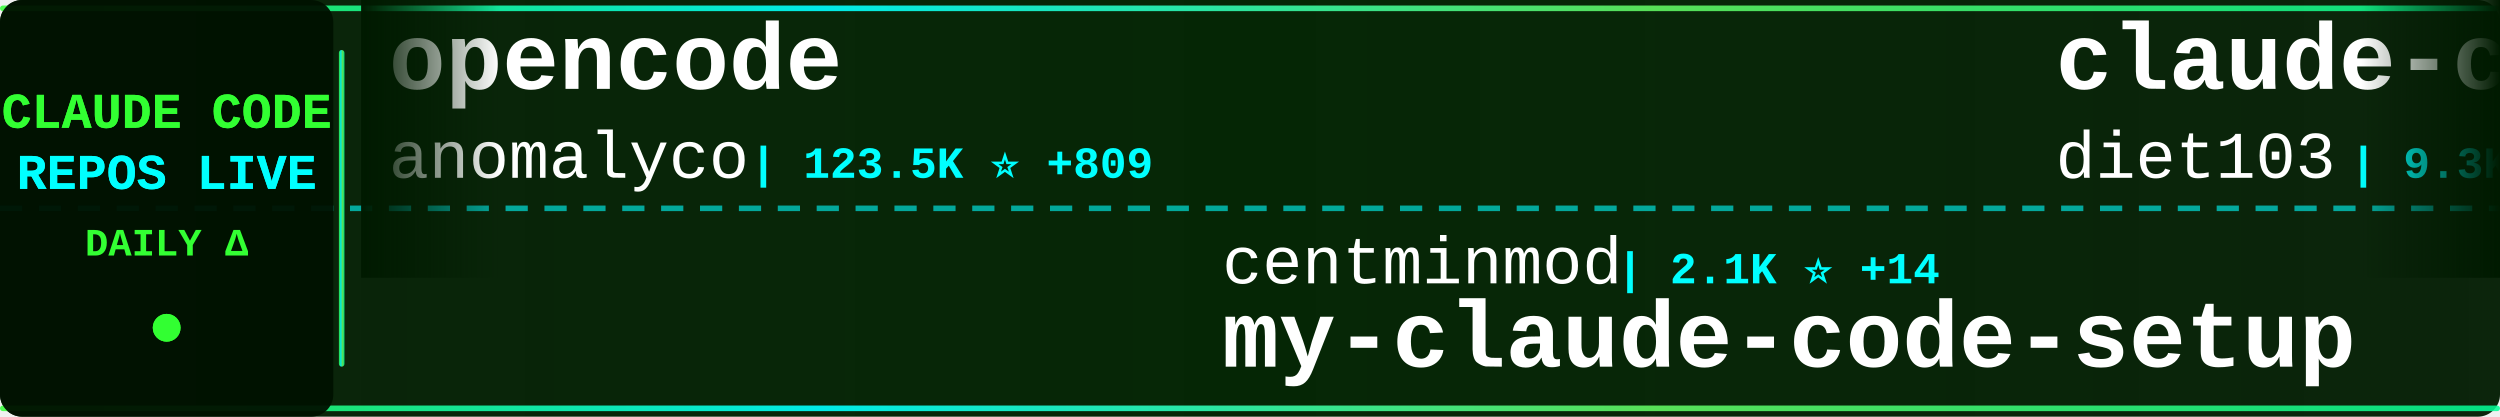
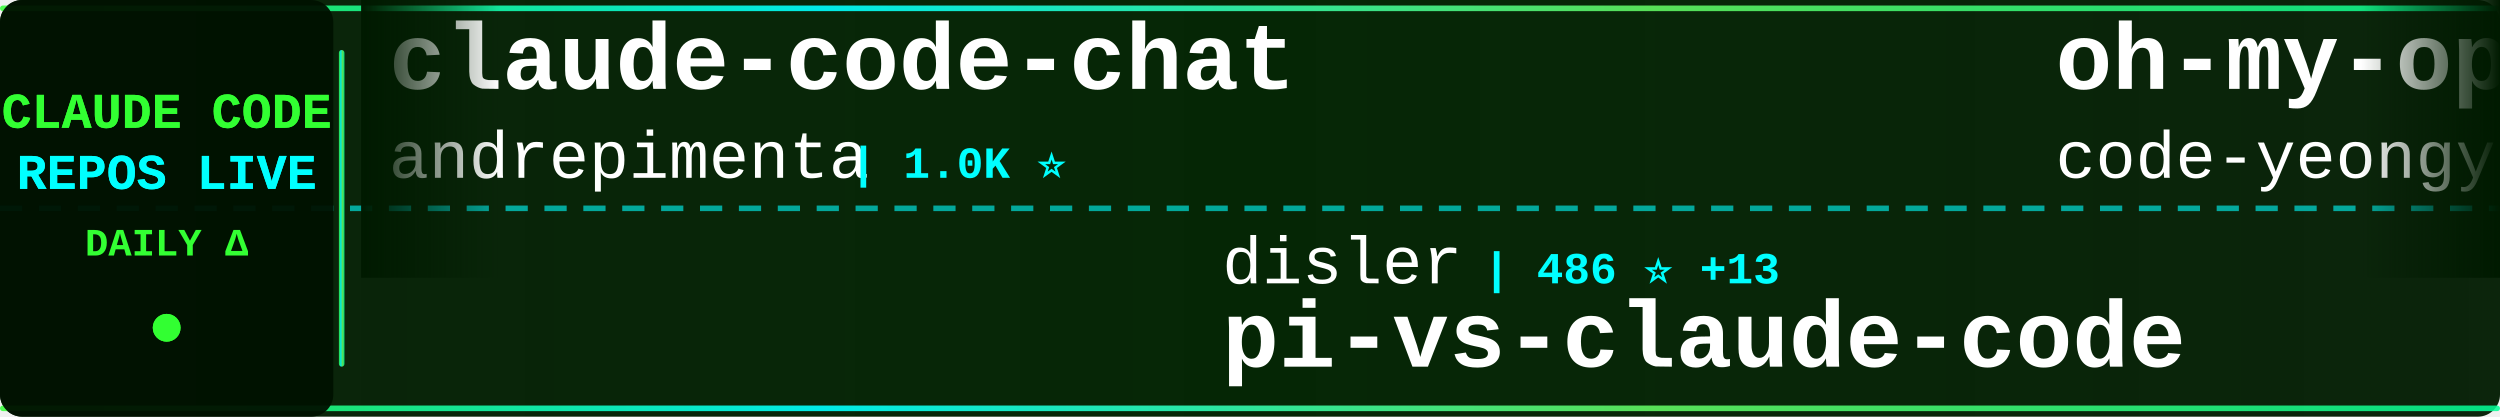
<svg xmlns="http://www.w3.org/2000/svg" width="900" height="150">
  <defs>
    <linearGradient id="tickerBg" x1="0%" y1="0%" x2="100%" y2="0%">
      <stop offset="0%" style="stop-color:#001a00;stop-opacity:0.95" />
      <stop offset="50%" style="stop-color:#002200;stop-opacity:0.98" />
      <stop offset="100%" style="stop-color:#001a00;stop-opacity:0.95" />
    </linearGradient>
    <linearGradient id="borderGrad" x1="0%" y1="0%" x2="100%" y2="0%">
      <stop offset="0%" style="stop-color:#33ff33;stop-opacity:0.85">
        <animate attributeName="stop-opacity" values="0.85;1;0.85" dur="2s" repeatCount="indefinite" />
      </stop>
      <stop offset="33%" style="stop-color:#00ffff;stop-opacity:0.9">
        <animate attributeName="stop-opacity" values="0.9;1;0.9" dur="2.2s" repeatCount="indefinite" />
      </stop>
      <stop offset="66%" style="stop-color:#66ff66;stop-opacity:0.85">
        <animate attributeName="stop-opacity" values="0.85;1;0.85" dur="1.8s" repeatCount="indefinite" />
      </stop>
      <stop offset="100%" style="stop-color:#00ff99;stop-opacity:0.85">
        <animate attributeName="stop-opacity" values="0.85;1;0.85" dur="2s" repeatCount="indefinite" />
      </stop>
    </linearGradient>
    <filter id="textGlow">
      <feGaussianBlur stdDeviation="0.1" result="coloredBlur" />
      <feMerge>
        <feMergeNode in="coloredBlur" />
        <feMergeNode in="SourceGraphic" />
      </feMerge>
    </filter>
    <filter id="metricGlow">
      <feGaussianBlur stdDeviation="0.2" result="coloredBlur" />
      <feMerge>
        <feMergeNode in="coloredBlur" />
        <feMergeNode in="SourceGraphic" />
      </feMerge>
    </filter>
    <linearGradient id="leftFade" x1="0%" y1="0%" x2="100%" y2="0%">
      <stop offset="0%" style="stop-color:#001a00;stop-opacity:1" />
      <stop offset="100%" style="stop-color:#001a00;stop-opacity:0" />
    </linearGradient>
    <linearGradient id="rightFade" x1="0%" y1="0%" x2="100%" y2="0%">
      <stop offset="0%" style="stop-color:#001a00;stop-opacity:0" />
      <stop offset="100%" style="stop-color:#001a00;stop-opacity:1" />
    </linearGradient>
  </defs>
  <rect width="900" height="150" fill="url(#tickerBg)" rx="8" />
  <rect x="0" y="2" width="900" height="2" fill="url(#borderGrad)" rx="1" />
  <rect x="0" y="146" width="900" height="2" fill="url(#borderGrad)" rx="1" />
  <line x1="0" y1="75" x2="900" y2="75" stroke="#00ffff" stroke-width="2" stroke-dasharray="8 6" opacity="0.6" />
  <rect x="0" y="0" width="120" height="150" fill="#001100" opacity="0.95" rx="8" />
  <text x="60" y="46" font-family="'Courier New', monospace" font-size="18" font-weight="bold" fill="#33ff33" text-anchor="middle" filter="url(#textGlow)">
    CLAUDE CODE
  </text>
  <text x="60" y="68" font-family="'Courier New', monospace" font-size="18" font-weight="bold" fill="#00ffff" text-anchor="middle" filter="url(#textGlow)">
    REPOS LIVE
  </text>
  <text x="60" y="92" font-family="'Courier New', monospace" font-size="14" font-weight="bold" fill="#33ff33" text-anchor="middle">
    DAILY Δ
  </text>
  <circle cx="60" cy="118" r="5" fill="#33ff33" filter="url(#metricGlow)">
    <animate attributeName="r" values="4;6;4" dur="1.5s" repeatCount="indefinite" />
    <animate attributeName="opacity" values="0.6;1;0.6" dur="1.5s" repeatCount="indefinite" />
  </circle>
  <rect x="122" y="18" width="2" height="114" fill="url(#borderGrad)" rx="1" />
  <clipPath id="tickerClip">
    <rect x="130" y="0" width="770" height="150" />
  </clipPath>
  <g clip-path="url(#tickerClip)">
    <g id="tickerItems">
      <animateTransform attributeName="transform" attributeType="XML" type="translate" from="0 0" to="-3000 0" dur="54s" repeatCount="indefinite" />
      <g transform="translate(0, 0)">
-         <text x="140" y="32" font-family="'Courier New', monospace" font-size="34" font-weight="bold" fill="#ffffff">opencode</text>
-         <text x="140" y="64" font-family="'Courier New', monospace" font-size="24" font-weight="normal" fill="#ffffff" opacity="1.0">anomalyco</text>
-         <text x="270" y="64" font-family="'Courier New', monospace" font-size="16" font-weight="bold" fill="#00ffff"> | 123.5K ⭐ +809</text>
+         <text x="140" y="32" font-family="'Courier New', monospace" font-size="34" font-weight="bold" fill="#ffffff">claude-code-chat</text>
+         <text x="140" y="64" font-family="'Courier New', monospace" font-size="24" font-weight="normal" fill="#ffffff" opacity="1.0">andrepimenta</text>
+         <text x="306" y="64" font-family="'Courier New', monospace" font-size="16" font-weight="bold" fill="#00ffff"> | 1.0K ⭐</text>
      </g>
      <g transform="translate(300, 0)">
-         <text x="140" y="102" font-family="'Courier New', monospace" font-size="24" font-weight="normal" fill="#ffffff" opacity="1.0">centminmod</text>
-         <text x="282" y="102" font-family="'Courier New', monospace" font-size="16" font-weight="bold" fill="#00ffff"> | 2.1K ⭐ +14</text>
-         <text x="140" y="132" font-family="'Courier New', monospace" font-size="34" font-weight="bold" fill="#ffffff">my-claude-code-setup</text>
+         <text x="140" y="102" font-family="'Courier New', monospace" font-size="24" font-weight="normal" fill="#ffffff" opacity="1.0">disler</text>
+         <text x="234" y="102" font-family="'Courier New', monospace" font-size="16" font-weight="bold" fill="#00ffff"> | 486 ⭐ +13</text>
+         <text x="140" y="132" font-family="'Courier New', monospace" font-size="34" font-weight="bold" fill="#ffffff">pi-vs-claude-code</text>
      </g>
      <g transform="translate(600, 0)">
+         <text x="140" y="32" font-family="'Courier New', monospace" font-size="34" font-weight="bold" fill="#ffffff">oh-my-openagent</text>
+         <text x="140" y="64" font-family="'Courier New', monospace" font-size="24" font-weight="normal" fill="#ffffff" opacity="1.0">code-yeongyu</text>
+         <text x="306" y="64" font-family="'Courier New', monospace" font-size="16" font-weight="bold" fill="#00ffff"> | 40.6K ⭐ +318</text>
+       </g>
+       <g transform="translate(900, 0)">
+         <text x="140" y="102" font-family="'Courier New', monospace" font-size="24" font-weight="normal" fill="#ffffff" opacity="1.0">edmund-io</text>
+         <text x="270" y="102" font-family="'Courier New', monospace" font-size="16" font-weight="bold" fill="#00ffff"> | 1.3K ⭐ +3</text>
+         <text x="140" y="132" font-family="'Courier New', monospace" font-size="34" font-weight="bold" fill="#ffffff">edmunds-claude-code</text>
+       </g>
+       <g transform="translate(1200, 0)">
+         <text x="140" y="32" font-family="'Courier New', monospace" font-size="34" font-weight="bold" fill="#ffffff">awesome-claude-code-plug...</text>
+         <text x="140" y="64" font-family="'Courier New', monospace" font-size="24" font-weight="normal" fill="#ffffff" opacity="1.0">ccplugins</text>
+         <text x="270" y="64" font-family="'Courier New', monospace" font-size="16" font-weight="bold" fill="#00ffff"> | 627 ⭐ +2</text>
+       </g>
+       <g transform="translate(1500, 0)">
+         <text x="140" y="102" font-family="'Courier New', monospace" font-size="24" font-weight="normal" fill="#ffffff" opacity="1.0">https-deeplearning-ai</text>
+         <text x="414" y="102" font-family="'Courier New', monospace" font-size="16" font-weight="bold" fill="#00ffff"> | 454 ⭐ +3</text>
+         <text x="140" y="132" font-family="'Courier New', monospace" font-size="34" font-weight="bold" fill="#ffffff">sc-claude-code-files</text>
+       </g>
+       <g transform="translate(1800, 0)">
        <text x="140" y="32" font-family="'Courier New', monospace" font-size="34" font-weight="bold" fill="#ffffff">claude-code-infrastructu...</text>
        <text x="140" y="64" font-family="'Courier New', monospace" font-size="24" font-weight="normal" fill="#ffffff" opacity="1.0">diet103</text>
-         <text x="246" y="64" font-family="'Courier New', monospace" font-size="16" font-weight="bold" fill="#00ffff"> | 9.3K ⭐ +9</text>
-       </g>
-       <g transform="translate(900, 0)">
-         <text x="140" y="102" font-family="'Courier New', monospace" font-size="24" font-weight="normal" fill="#ffffff" opacity="1.0">https-deeplearning-ai</text>
-         <text x="414" y="102" font-family="'Courier New', monospace" font-size="16" font-weight="bold" fill="#00ffff"> | 453 ⭐ +2</text>
-         <text x="140" y="132" font-family="'Courier New', monospace" font-size="34" font-weight="bold" fill="#ffffff">sc-claude-code-files</text>
-       </g>
-       <g transform="translate(1200, 0)">
-         <text x="140" y="32" font-family="'Courier New', monospace" font-size="34" font-weight="bold" fill="#ffffff">claude-code-config</text>
-         <text x="140" y="64" font-family="'Courier New', monospace" font-size="24" font-weight="normal" fill="#ffffff" opacity="1.0">trailofbits</text>
-         <text x="294" y="64" font-family="'Courier New', monospace" font-size="16" font-weight="bold" fill="#00ffff"> | 1.6K ⭐ +7</text>
-       </g>
-       <g transform="translate(1500, 0)">
-         <text x="140" y="102" font-family="'Courier New', monospace" font-size="24" font-weight="normal" fill="#ffffff" opacity="1.0">snarktank</text>
-         <text x="270" y="102" font-family="'Courier New', monospace" font-size="16" font-weight="bold" fill="#00ffff"> | 13.0K ⭐ +93</text>
-         <text x="140" y="132" font-family="'Courier New', monospace" font-size="34" font-weight="bold" fill="#ffffff">ralph</text>
-       </g>
-       <g transform="translate(1800, 0)">
-         <text x="140" y="32" font-family="'Courier New', monospace" font-size="34" font-weight="bold" fill="#ffffff">ralph-claude-code</text>
-         <text x="140" y="64" font-family="'Courier New', monospace" font-size="24" font-weight="normal" fill="#ffffff" opacity="1.0">frankbria</text>
-         <text x="270" y="64" font-family="'Courier New', monospace" font-size="16" font-weight="bold" fill="#00ffff"> | 7.9K ⭐ +42</text>
+         <text x="246" y="64" font-family="'Courier New', monospace" font-size="16" font-weight="bold" fill="#00ffff"> | 9.3K ⭐ +12</text>
      </g>
      <g transform="translate(2100, 0)">
-         <text x="140" y="102" font-family="'Courier New', monospace" font-size="24" font-weight="normal" fill="#ffffff" opacity="1.0">disler</text>
-         <text x="234" y="102" font-family="'Courier New', monospace" font-size="16" font-weight="bold" fill="#00ffff"> | 3.3K ⭐ +8</text>
-         <text x="140" y="132" font-family="'Courier New', monospace" font-size="34" font-weight="bold" fill="#ffffff">claude-code-hooks-master...</text>
+         <text x="140" y="102" font-family="'Courier New', monospace" font-size="24" font-weight="normal" fill="#ffffff" opacity="1.0">anomalyco</text>
+         <text x="270" y="102" font-family="'Courier New', monospace" font-size="16" font-weight="bold" fill="#00ffff"> | 123.7K ⭐ +763</text>
+         <text x="140" y="132" font-family="'Courier New', monospace" font-size="34" font-weight="bold" fill="#ffffff">opencode</text>
      </g>
      <g transform="translate(2400, 0)">
-         <text x="140" y="32" font-family="'Courier New', monospace" font-size="34" font-weight="bold" fill="#ffffff">edmunds-claude-code</text>
-         <text x="140" y="64" font-family="'Courier New', monospace" font-size="24" font-weight="normal" fill="#ffffff" opacity="1.0">edmund-io</text>
-         <text x="270" y="64" font-family="'Courier New', monospace" font-size="16" font-weight="bold" fill="#00ffff"> | 1.3K ⭐ +2</text>
+         <text x="140" y="32" font-family="'Courier New', monospace" font-size="34" font-weight="bold" fill="#ffffff">claude-code-mcp</text>
+         <text x="140" y="64" font-family="'Courier New', monospace" font-size="24" font-weight="normal" fill="#ffffff" opacity="1.0">steipete</text>
+         <text x="258" y="64" font-family="'Courier New', monospace" font-size="16" font-weight="bold" fill="#00ffff"> | 1.2K ⭐ +3</text>
      </g>
      <g transform="translate(2700, 0)">
-         <text x="140" y="102" font-family="'Courier New', monospace" font-size="24" font-weight="normal" fill="#ffffff" opacity="1.0">steipete</text>
-         <text x="258" y="102" font-family="'Courier New', monospace" font-size="16" font-weight="bold" fill="#00ffff"> | 1.2K ⭐ +3</text>
-         <text x="140" y="132" font-family="'Courier New', monospace" font-size="34" font-weight="bold" fill="#ffffff">claude-code-mcp</text>
+         <text x="140" y="102" font-family="'Courier New', monospace" font-size="24" font-weight="normal" fill="#ffffff" opacity="1.0">anthropics</text>
+         <text x="282" y="102" font-family="'Courier New', monospace" font-size="16" font-weight="bold" fill="#00ffff"> | 1.7K ⭐ +16</text>
+         <text x="140" y="132" font-family="'Courier New', monospace" font-size="34" font-weight="bold" fill="#ffffff">claude-agent-sdk-demos</text>
      </g>
      <g transform="translate(3000, 0)">
-         <text x="140" y="32" font-family="'Courier New', monospace" font-size="34" font-weight="bold" fill="#ffffff">opencode</text>
-         <text x="140" y="64" font-family="'Courier New', monospace" font-size="24" font-weight="normal" fill="#ffffff" opacity="1.0">anomalyco</text>
-         <text x="270" y="64" font-family="'Courier New', monospace" font-size="16" font-weight="bold" fill="#00ffff"> | 123.5K ⭐ +809</text>
+         <text x="140" y="32" font-family="'Courier New', monospace" font-size="34" font-weight="bold" fill="#ffffff">claude-code-chat</text>
+         <text x="140" y="64" font-family="'Courier New', monospace" font-size="24" font-weight="normal" fill="#ffffff" opacity="1.0">andrepimenta</text>
+         <text x="306" y="64" font-family="'Courier New', monospace" font-size="16" font-weight="bold" fill="#00ffff"> | 1.0K ⭐</text>
      </g>
      <g transform="translate(3300, 0)">
-         <text x="140" y="102" font-family="'Courier New', monospace" font-size="24" font-weight="normal" fill="#ffffff" opacity="1.0">centminmod</text>
-         <text x="282" y="102" font-family="'Courier New', monospace" font-size="16" font-weight="bold" fill="#00ffff"> | 2.1K ⭐ +14</text>
-         <text x="140" y="132" font-family="'Courier New', monospace" font-size="34" font-weight="bold" fill="#ffffff">my-claude-code-setup</text>
+         <text x="140" y="102" font-family="'Courier New', monospace" font-size="24" font-weight="normal" fill="#ffffff" opacity="1.0">disler</text>
+         <text x="234" y="102" font-family="'Courier New', monospace" font-size="16" font-weight="bold" fill="#00ffff"> | 486 ⭐ +13</text>
+         <text x="140" y="132" font-family="'Courier New', monospace" font-size="34" font-weight="bold" fill="#ffffff">pi-vs-claude-code</text>
      </g>
      <g transform="translate(3600, 0)">
-         <text x="140" y="32" font-family="'Courier New', monospace" font-size="34" font-weight="bold" fill="#ffffff">claude-code-infrastructu...</text>
-         <text x="140" y="64" font-family="'Courier New', monospace" font-size="24" font-weight="normal" fill="#ffffff" opacity="1.0">diet103</text>
-         <text x="246" y="64" font-family="'Courier New', monospace" font-size="16" font-weight="bold" fill="#00ffff"> | 9.3K ⭐ +9</text>
+         <text x="140" y="32" font-family="'Courier New', monospace" font-size="34" font-weight="bold" fill="#ffffff">oh-my-openagent</text>
+         <text x="140" y="64" font-family="'Courier New', monospace" font-size="24" font-weight="normal" fill="#ffffff" opacity="1.0">code-yeongyu</text>
+         <text x="306" y="64" font-family="'Courier New', monospace" font-size="16" font-weight="bold" fill="#00ffff"> | 40.6K ⭐ +318</text>
      </g>
      <g transform="translate(3900, 0)">
-         <text x="140" y="102" font-family="'Courier New', monospace" font-size="24" font-weight="normal" fill="#ffffff" opacity="1.0">https-deeplearning-ai</text>
-         <text x="414" y="102" font-family="'Courier New', monospace" font-size="16" font-weight="bold" fill="#00ffff"> | 453 ⭐ +2</text>
-         <text x="140" y="132" font-family="'Courier New', monospace" font-size="34" font-weight="bold" fill="#ffffff">sc-claude-code-files</text>
+         <text x="140" y="102" font-family="'Courier New', monospace" font-size="24" font-weight="normal" fill="#ffffff" opacity="1.0">edmund-io</text>
+         <text x="270" y="102" font-family="'Courier New', monospace" font-size="16" font-weight="bold" fill="#00ffff"> | 1.3K ⭐ +3</text>
+         <text x="140" y="132" font-family="'Courier New', monospace" font-size="34" font-weight="bold" fill="#ffffff">edmunds-claude-code</text>
      </g>
    </g>
  </g>
  <rect x="130" y="0" width="50" height="100" fill="url(#leftFade)" />
  <rect x="850" y="0" width="50" height="100" fill="url(#rightFade)" />
</svg>
